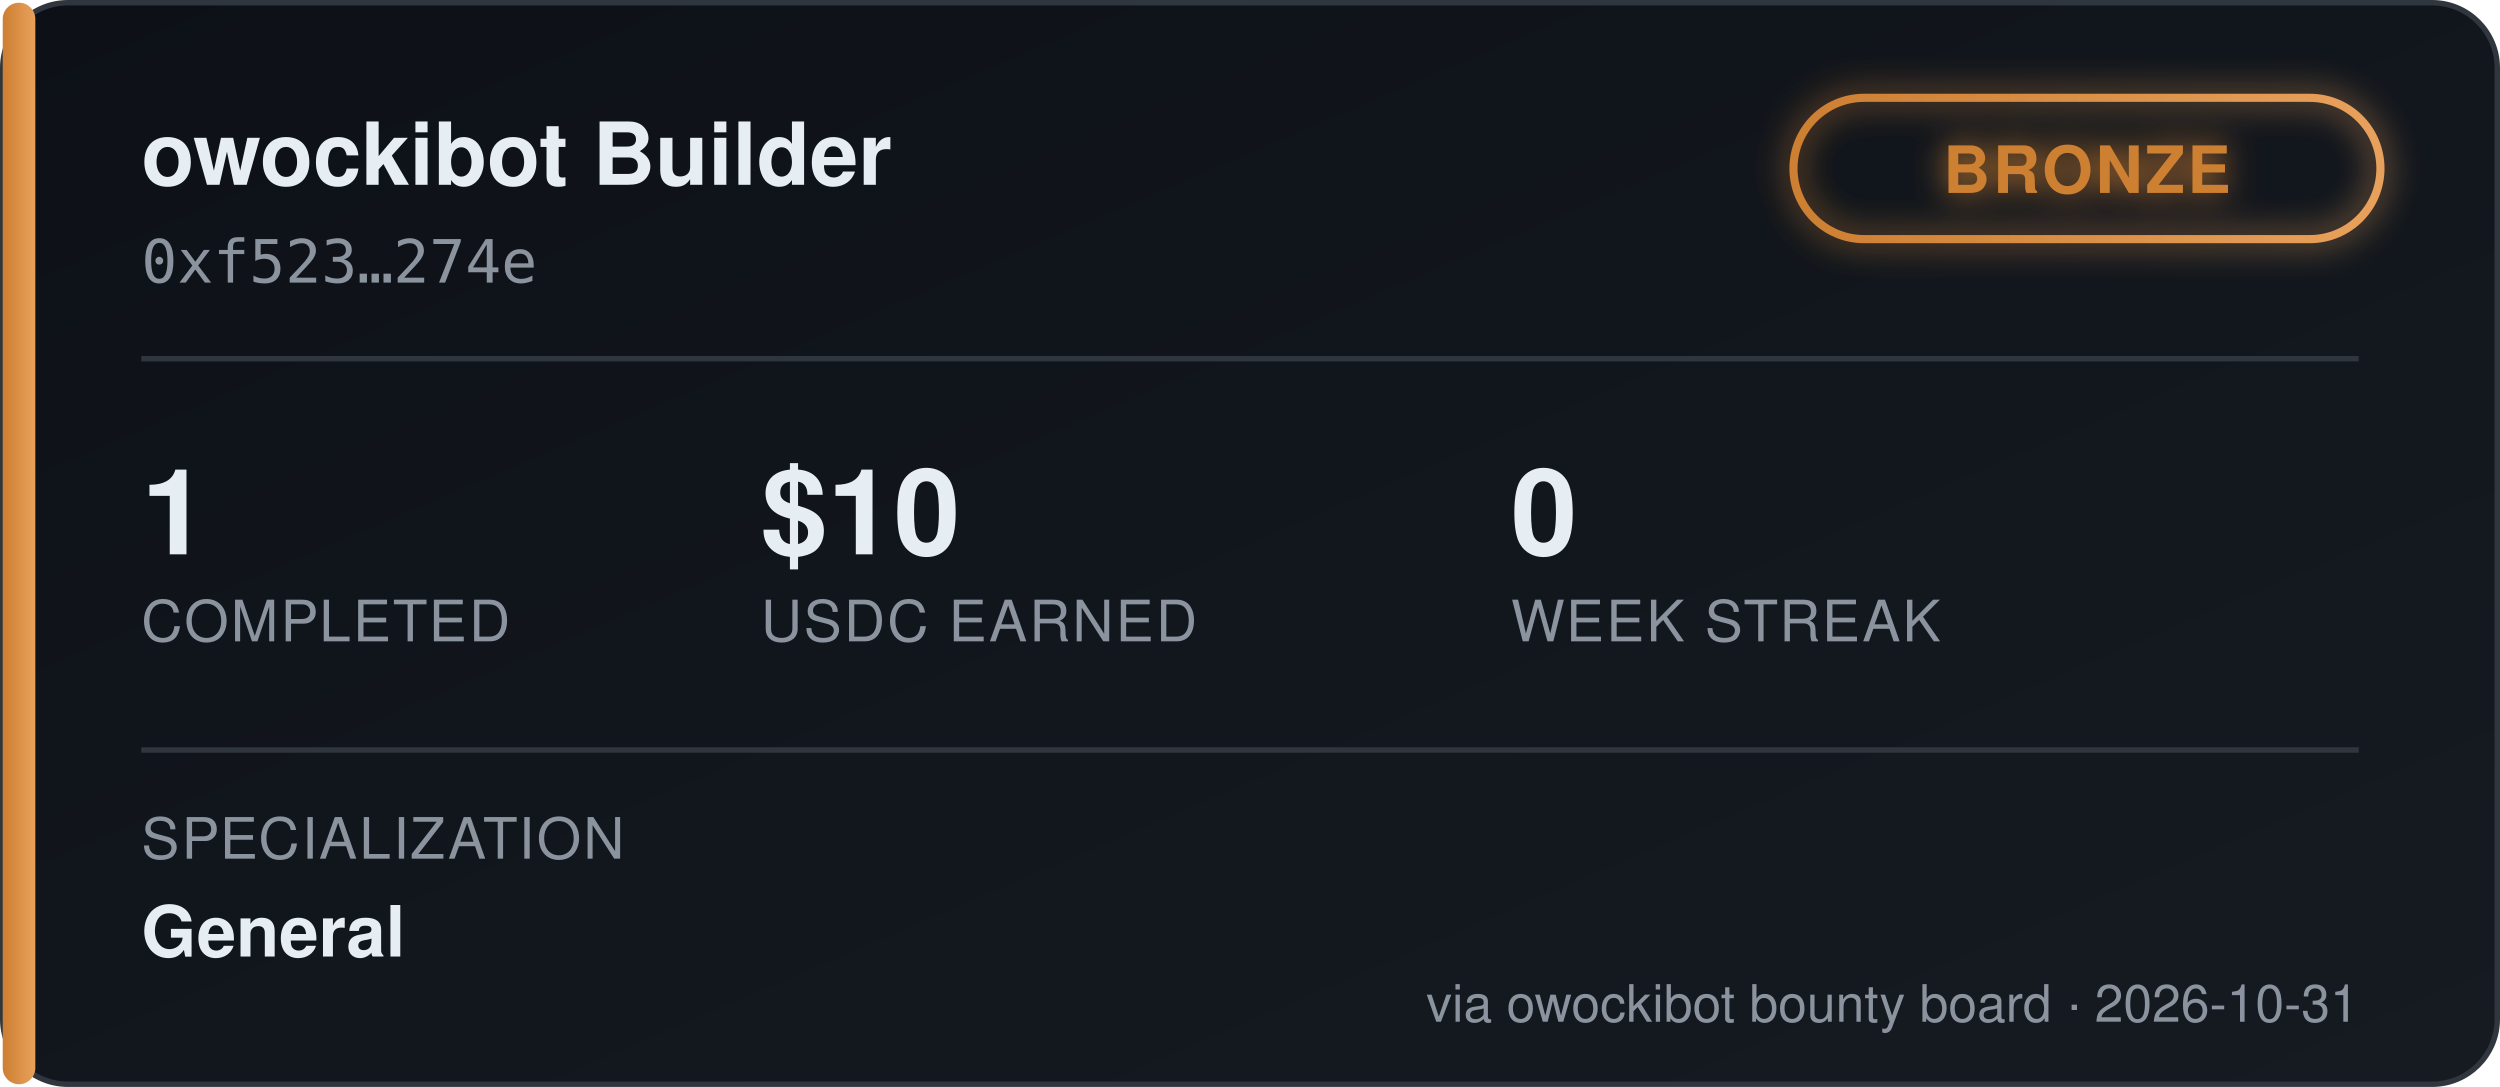
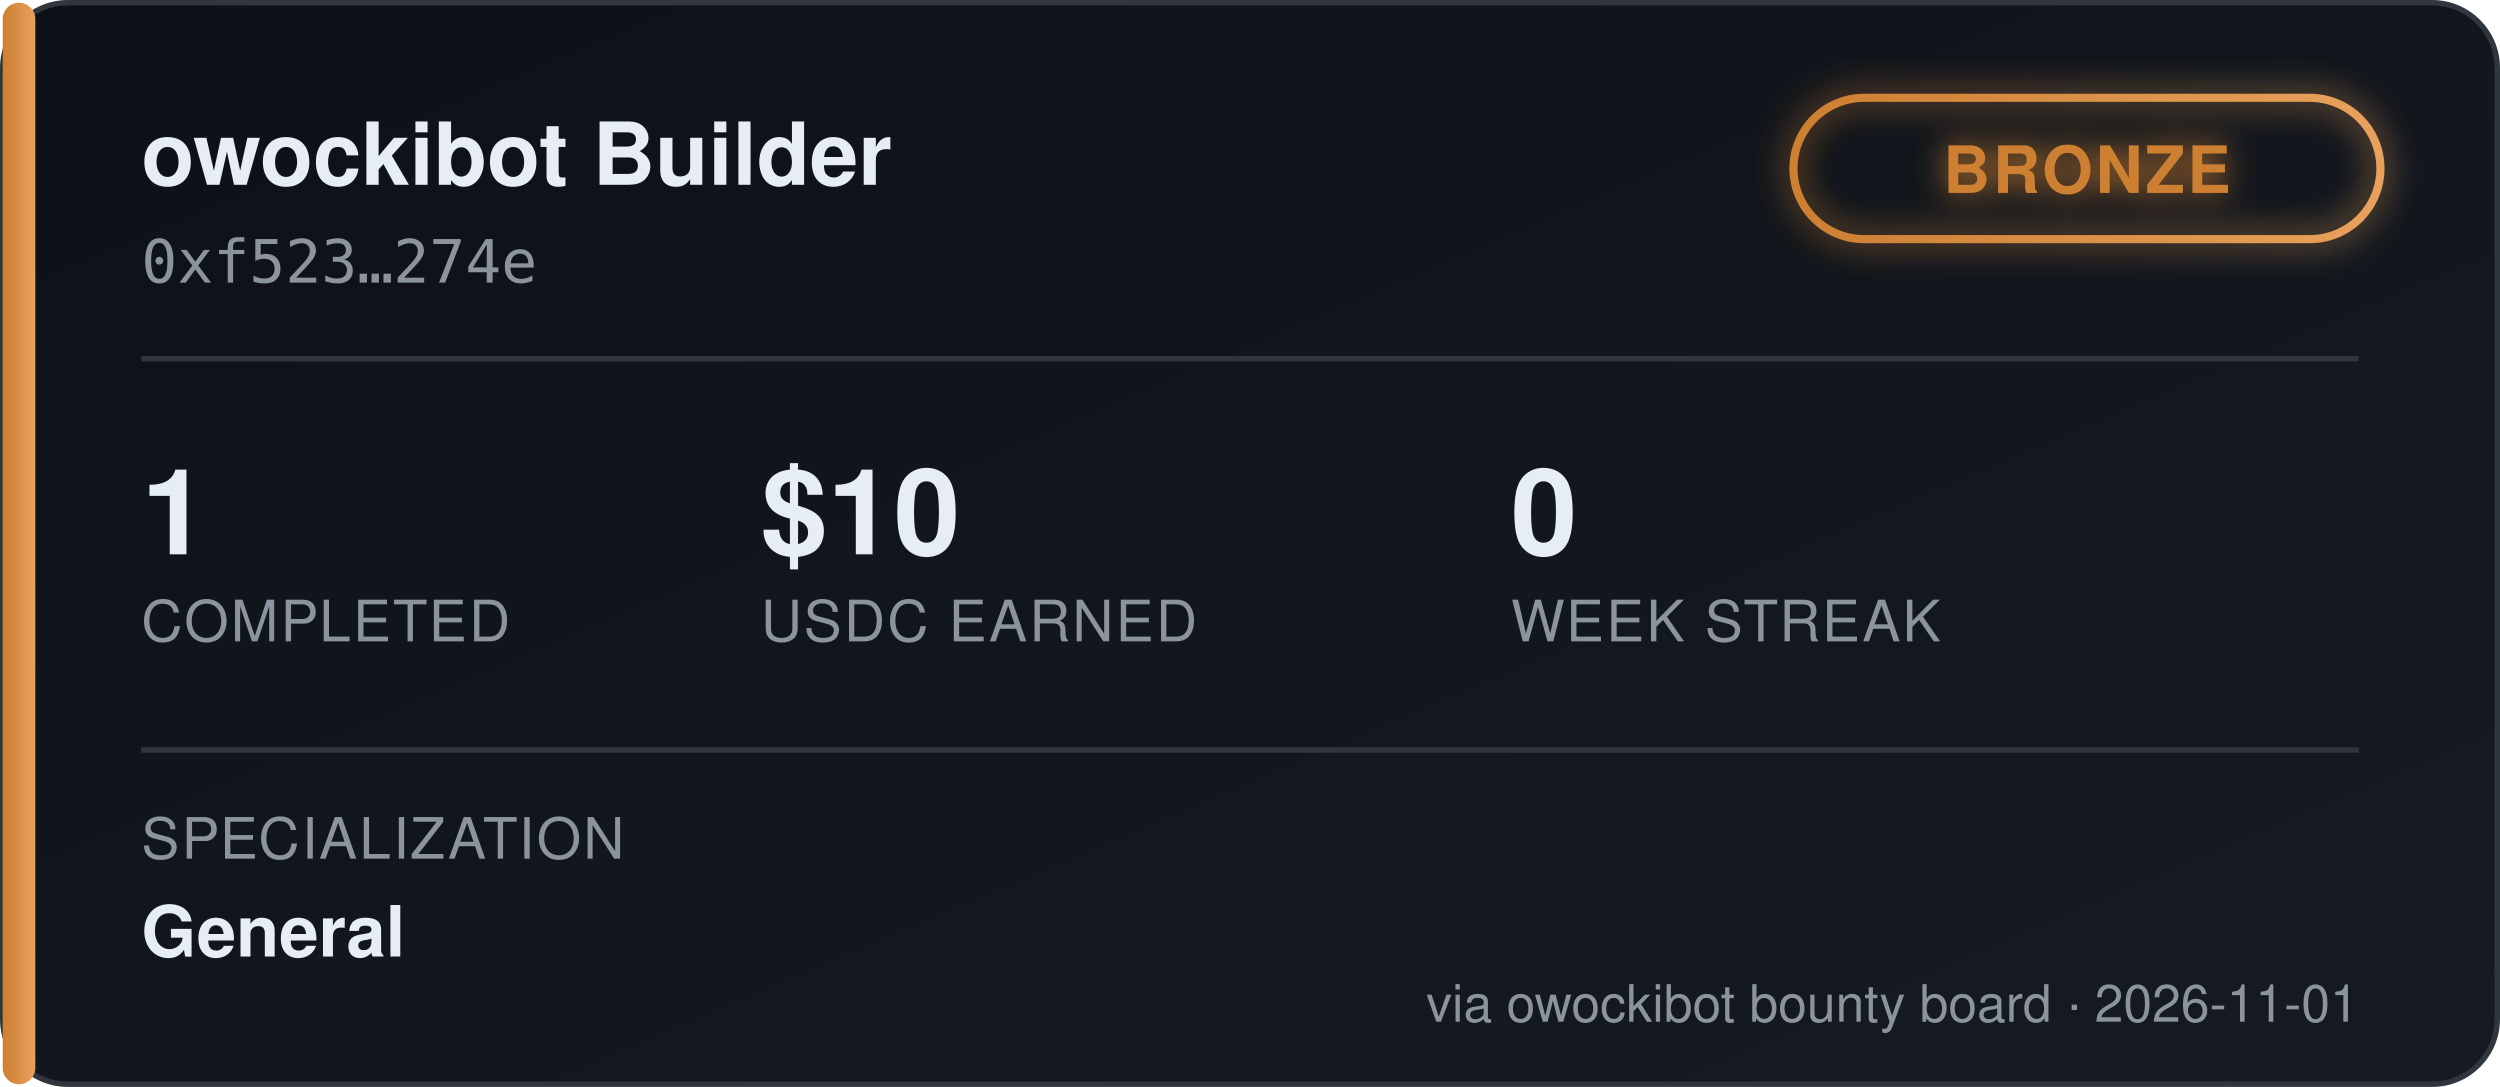
<svg xmlns="http://www.w3.org/2000/svg" width="460" height="200" viewBox="0 0 460 200" font-family="'Segoe UI', Helvetica, Arial, sans-serif">
  <defs>
    <linearGradient id="bgGrad" x1="0" y1="0" x2="1" y2="1">
      <stop offset="0%" stop-color="#0d1117" />
      <stop offset="100%" stop-color="#161b22" />
    </linearGradient>
    <linearGradient id="tierGrad" x1="0" y1="0" x2="1" y2="0">
      <stop offset="0%" stop-color="#cd7f32" />
      <stop offset="100%" stop-color="#e8a15c" />
    </linearGradient>
    <filter id="glow" x="-50%" y="-50%" width="200%" height="200%">
      <feGaussianBlur stdDeviation="3" result="blur" />
      <feMerge>
        <feMergeNode in="blur" />
        <feMergeNode in="SourceGraphic" />
      </feMerge>
    </filter>
  </defs>
  <rect x="0.5" y="0.5" width="459" height="199" rx="12" fill="url(#bgGrad)" stroke="#30363d" />
  <rect x="0.5" y="0.5" width="6" height="199" rx="3" fill="url(#tierGrad)" />
  <text x="26" y="34" fill="#e6edf3" font-size="16" font-weight="700">owockibot Builder</text>
  <text x="26" y="52" fill="#8b949e" font-size="11" font-family="monospace">0xf523…274e</text>
  <g transform="translate(330, 18)" filter="url(#glow)">
    <rect x="0" y="0" width="108" height="26" rx="13" fill="none" stroke="url(#tierGrad)" stroke-width="1.5" />
    <text x="54" y="17.5" fill="#cd7f32" font-size="12" font-weight="700" text-anchor="middle" letter-spacing="0.5">BRONZE</text>
  </g>
  <line x1="26" y1="66" x2="434" y2="66" stroke="#30363d" stroke-width="1" />
  <g font-size="22" font-weight="700" fill="#e6edf3">
    <text x="26" y="102">1</text>
    <text x="140" y="102">$10</text>
    <text x="278" y="102">0</text>
  </g>
  <g font-size="10.5" fill="#8b949e" letter-spacing="0.4">
    <text x="26" y="118">COMPLETED</text>
    <text x="140" y="118">USDC EARNED</text>
    <text x="278" y="118">WEEK STREAK</text>
  </g>
  <line x1="26" y1="138" x2="434" y2="138" stroke="#30363d" stroke-width="1" />
  <text x="26" y="158" fill="#8b949e" font-size="10.5" letter-spacing="0.4">SPECIALIZATION</text>
  <text x="26" y="176" fill="#e6edf3" font-size="13" font-weight="600">General</text>
-   <text x="434" y="188" fill="#8b949e" font-size="9.5" text-anchor="end">via owockibot bounty board · 2026-10-31</text>
+   <text x="434" y="188" fill="#8b949e" font-size="9.5" text-anchor="end">via owockibot bounty board · 2026-11-01</text>
</svg>
